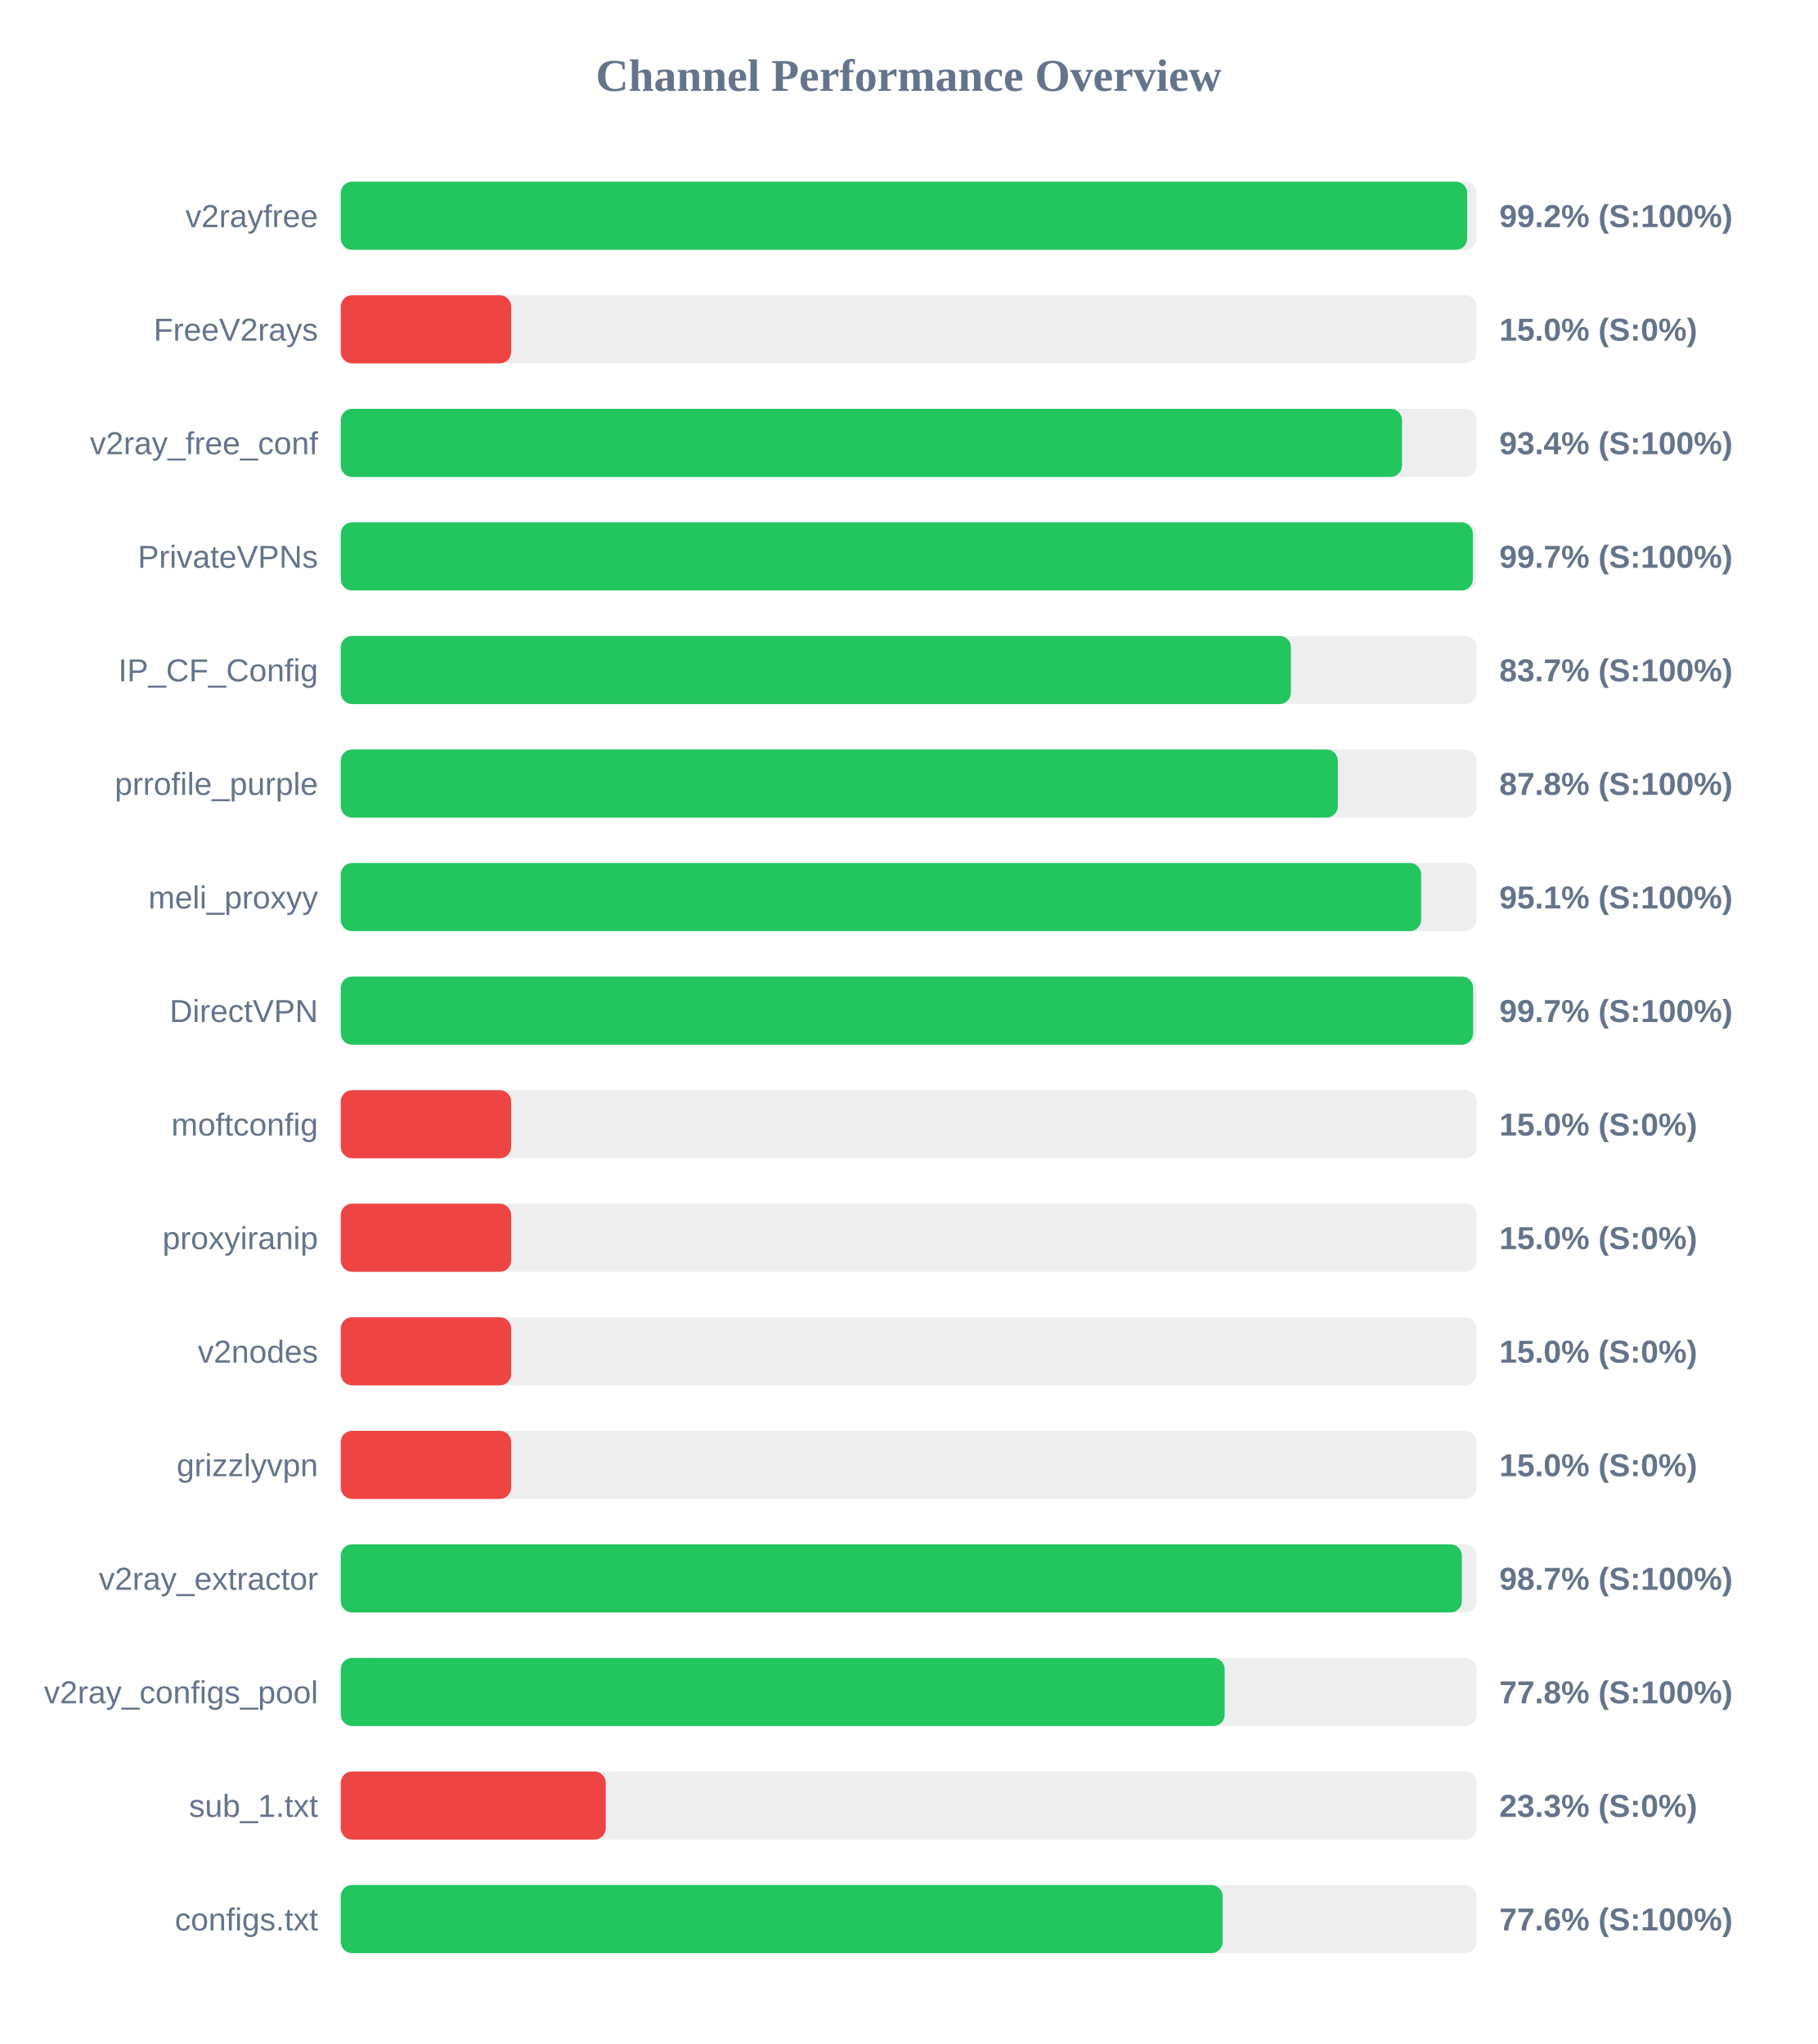
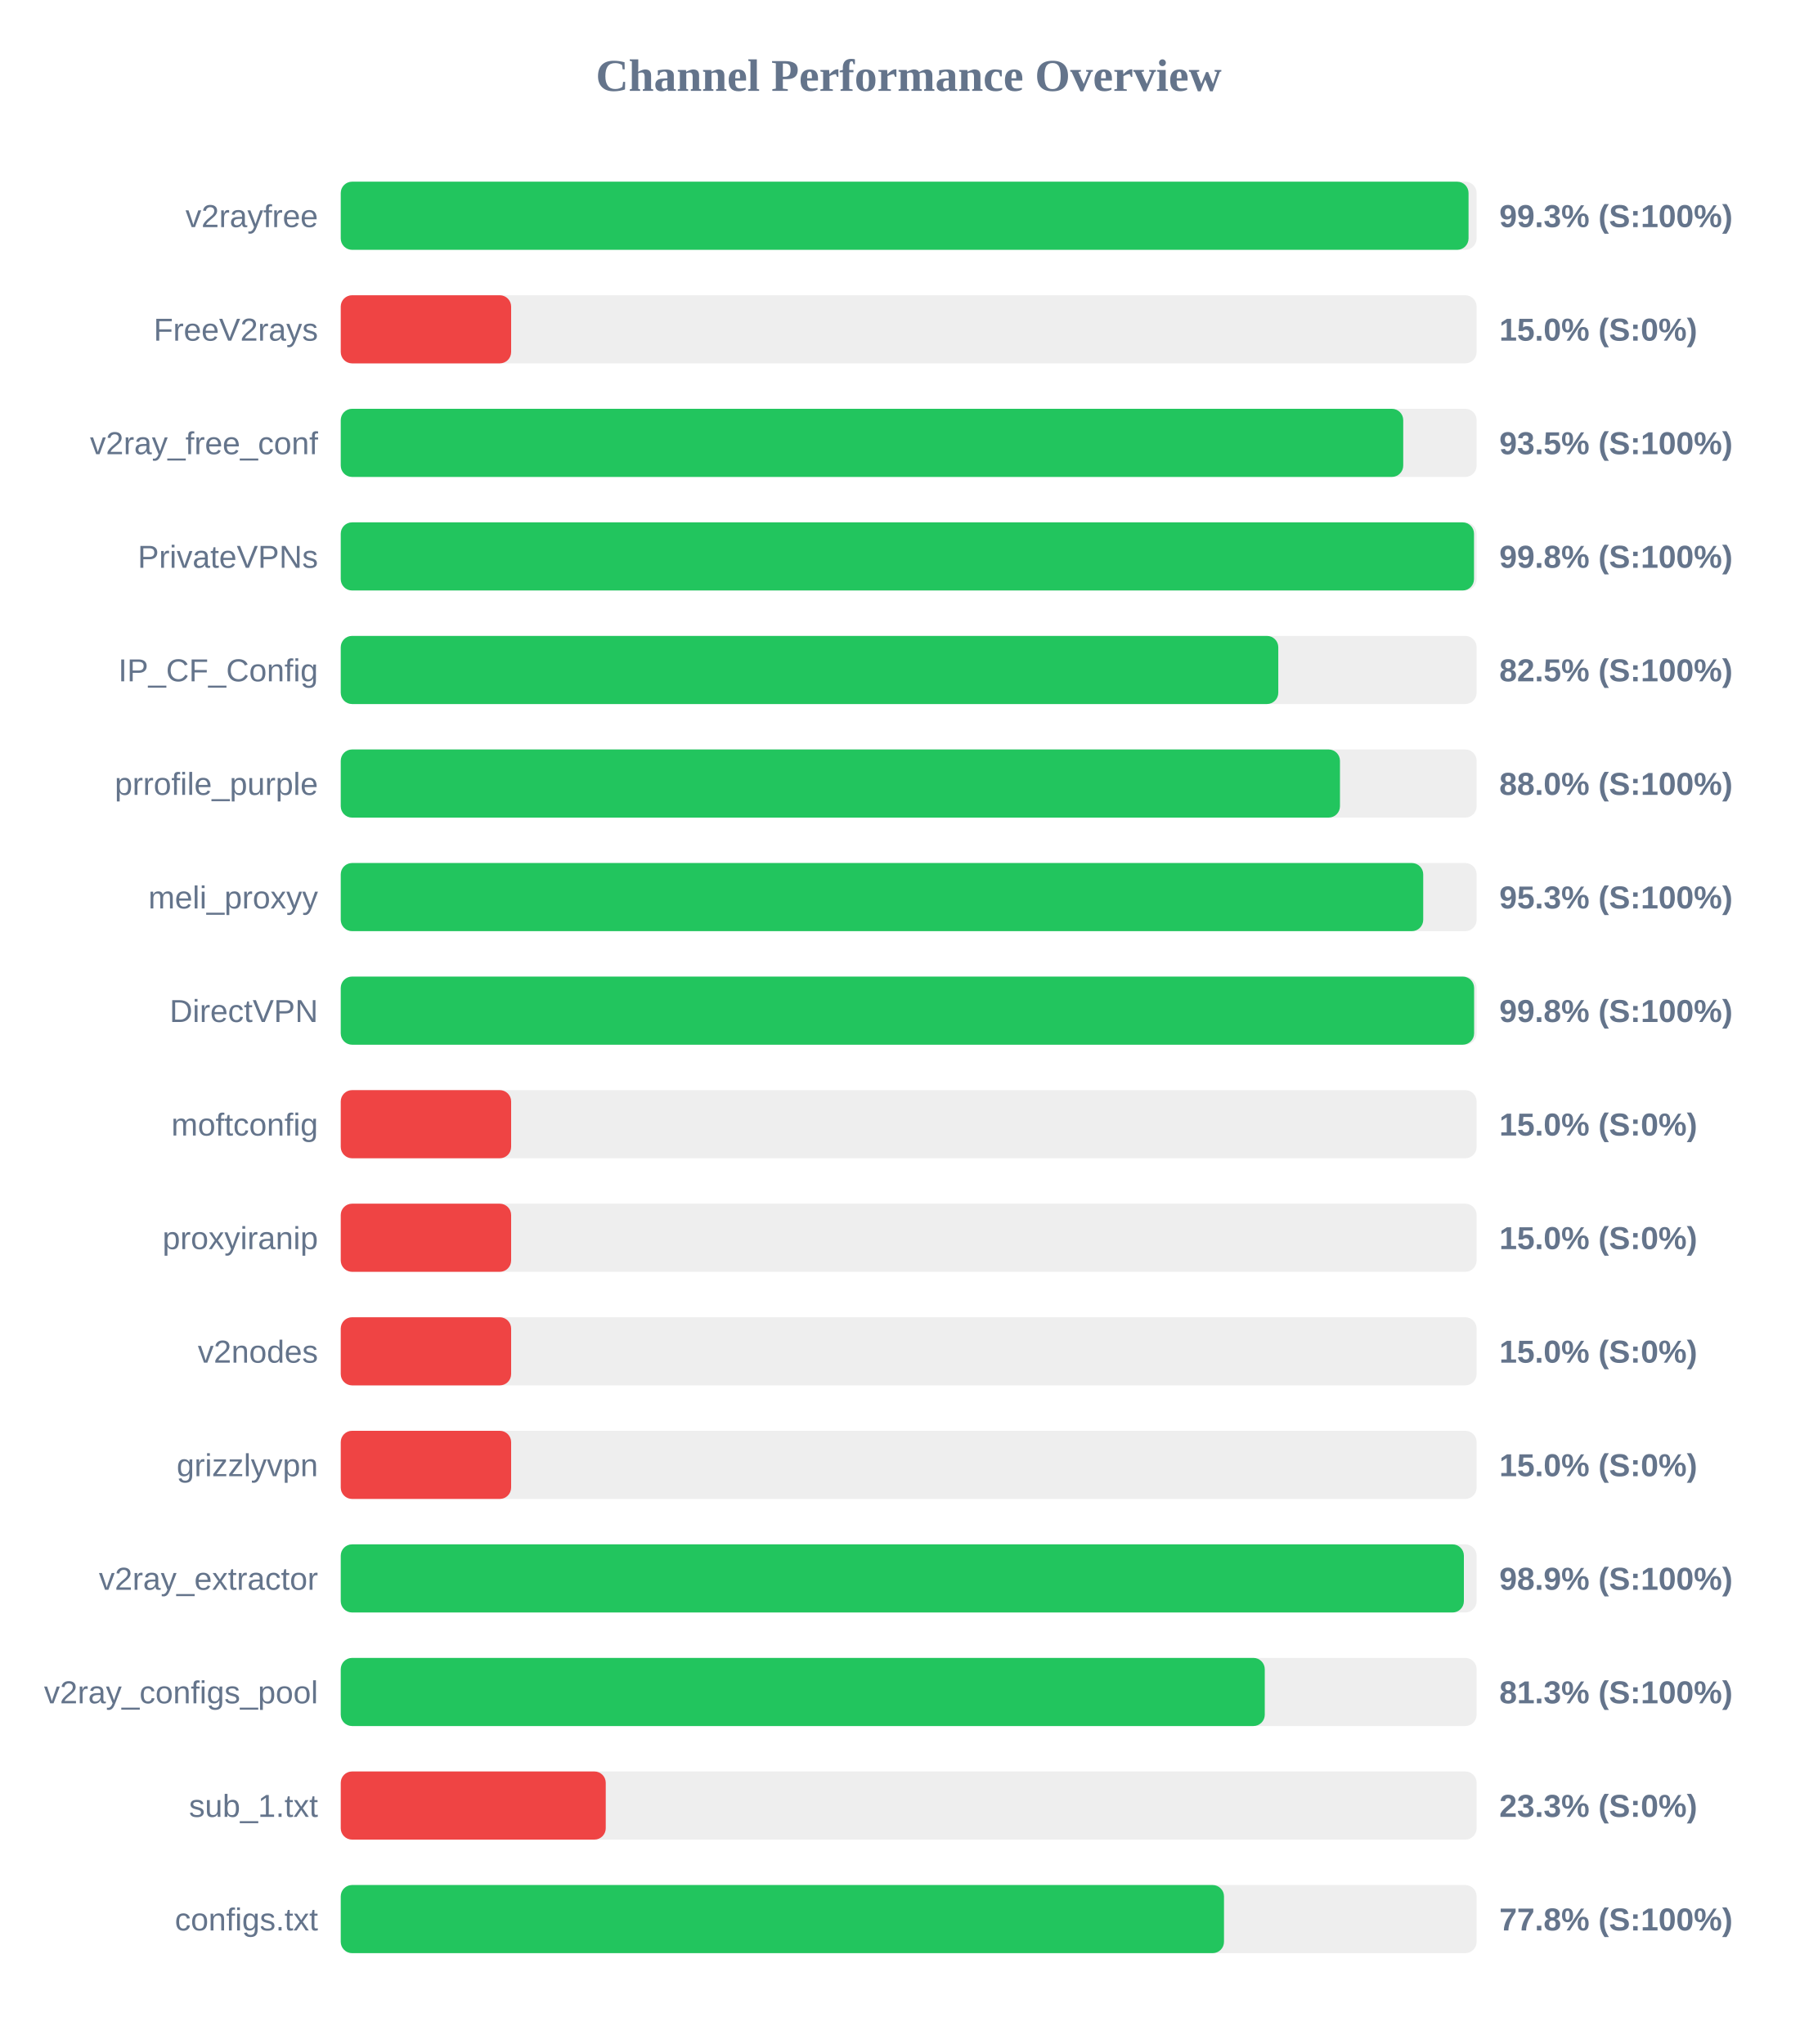
<svg xmlns="http://www.w3.org/2000/svg" width="800" height="900" version="1.1">
  <style>
        .row { font: 14px Arial; fill: #64748b; }
        .score { font: bold 14px Arial; fill: #64748b; }
    </style>
  <text x="400" y="40" text-anchor="middle" font-size="20px" font-weight="bold" fill="#64748b">Channel Performance Overview</text>
  <rect x="150" y="80" width="500" height="30" fill="#eee" rx="5" />
-   <rect x="150" y="80" width="495.85" height="30" fill="#22c55e" rx="5" />
+   <rect x="150" y="80" width="496.45" height="30" fill="#22c55e" rx="5" />
  <text x="140" y="100" text-anchor="end" class="row">v2rayfree</text>
-   <text x="660" y="100" text-anchor="start" class="score">99.2% (S:100%)</text>
+   <text x="660" y="100" text-anchor="start" class="score">99.3% (S:100%)</text>
  <rect x="150" y="130" width="500" height="30" fill="#eee" rx="5" />
  <rect x="150" y="130" width="75.0" height="30" fill="#ef4444" rx="5" />
  <text x="140" y="150" text-anchor="end" class="row">FreeV2rays</text>
  <text x="660" y="150" text-anchor="start" class="score">15.0% (S:0%)</text>
  <rect x="150" y="180" width="500" height="30" fill="#eee" rx="5" />
-   <rect x="150" y="180" width="467.15" height="30" fill="#22c55e" rx="5" />
+   <rect x="150" y="180" width="467.7" height="30" fill="#22c55e" rx="5" />
  <text x="140" y="200" text-anchor="end" class="row">v2ray_free_conf</text>
-   <text x="660" y="200" text-anchor="start" class="score">93.4% (S:100%)</text>
+   <text x="660" y="200" text-anchor="start" class="score">93.5% (S:100%)</text>
  <rect x="150" y="230" width="500" height="30" fill="#eee" rx="5" />
-   <rect x="150" y="230" width="498.35" height="30" fill="#22c55e" rx="5" />
+   <rect x="150" y="230" width="498.85" height="30" fill="#22c55e" rx="5" />
  <text x="140" y="250" text-anchor="end" class="row">PrivateVPNs</text>
-   <text x="660" y="250" text-anchor="start" class="score">99.7% (S:100%)</text>
+   <text x="660" y="250" text-anchor="start" class="score">99.8% (S:100%)</text>
  <rect x="150" y="280" width="500" height="30" fill="#eee" rx="5" />
-   <rect x="150" y="280" width="418.25" height="30" fill="#22c55e" rx="5" />
+   <rect x="150" y="280" width="412.7" height="30" fill="#22c55e" rx="5" />
  <text x="140" y="300" text-anchor="end" class="row">IP_CF_Config</text>
-   <text x="660" y="300" text-anchor="start" class="score">83.7% (S:100%)</text>
+   <text x="660" y="300" text-anchor="start" class="score">82.5% (S:100%)</text>
  <rect x="150" y="330" width="500" height="30" fill="#eee" rx="5" />
-   <rect x="150" y="330" width="438.9" height="30" fill="#22c55e" rx="5" />
+   <rect x="150" y="330" width="439.85" height="30" fill="#22c55e" rx="5" />
  <text x="140" y="350" text-anchor="end" class="row">prrofile_purple</text>
-   <text x="660" y="350" text-anchor="start" class="score">87.8% (S:100%)</text>
+   <text x="660" y="350" text-anchor="start" class="score">88.0% (S:100%)</text>
  <rect x="150" y="380" width="500" height="30" fill="#eee" rx="5" />
-   <rect x="150" y="380" width="475.6" height="30" fill="#22c55e" rx="5" />
+   <rect x="150" y="380" width="476.5" height="30" fill="#22c55e" rx="5" />
  <text x="140" y="400" text-anchor="end" class="row">meli_proxyy</text>
-   <text x="660" y="400" text-anchor="start" class="score">95.1% (S:100%)</text>
+   <text x="660" y="400" text-anchor="start" class="score">95.3% (S:100%)</text>
  <rect x="150" y="430" width="500" height="30" fill="#eee" rx="5" />
-   <rect x="150" y="430" width="498.45" height="30" fill="#22c55e" rx="5" />
+   <rect x="150" y="430" width="498.9" height="30" fill="#22c55e" rx="5" />
  <text x="140" y="450" text-anchor="end" class="row">DirectVPN</text>
-   <text x="660" y="450" text-anchor="start" class="score">99.7% (S:100%)</text>
+   <text x="660" y="450" text-anchor="start" class="score">99.8% (S:100%)</text>
  <rect x="150" y="480" width="500" height="30" fill="#eee" rx="5" />
  <rect x="150" y="480" width="75.0" height="30" fill="#ef4444" rx="5" />
  <text x="140" y="500" text-anchor="end" class="row">moftconfig</text>
  <text x="660" y="500" text-anchor="start" class="score">15.0% (S:0%)</text>
  <rect x="150" y="530" width="500" height="30" fill="#eee" rx="5" />
  <rect x="150" y="530" width="75.0" height="30" fill="#ef4444" rx="5" />
  <text x="140" y="550" text-anchor="end" class="row">proxyiranip</text>
  <text x="660" y="550" text-anchor="start" class="score">15.0% (S:0%)</text>
  <rect x="150" y="580" width="500" height="30" fill="#eee" rx="5" />
  <rect x="150" y="580" width="75.0" height="30" fill="#ef4444" rx="5" />
  <text x="140" y="600" text-anchor="end" class="row">v2nodes</text>
  <text x="660" y="600" text-anchor="start" class="score">15.0% (S:0%)</text>
  <rect x="150" y="630" width="500" height="30" fill="#eee" rx="5" />
  <rect x="150" y="630" width="75.0" height="30" fill="#ef4444" rx="5" />
  <text x="140" y="650" text-anchor="end" class="row">grizzlyvpn</text>
  <text x="660" y="650" text-anchor="start" class="score">15.0% (S:0%)</text>
  <rect x="150" y="680" width="500" height="30" fill="#eee" rx="5" />
-   <rect x="150" y="680" width="493.5" height="30" fill="#22c55e" rx="5" />
+   <rect x="150" y="680" width="494.4" height="30" fill="#22c55e" rx="5" />
  <text x="140" y="700" text-anchor="end" class="row">v2ray_extractor</text>
-   <text x="660" y="700" text-anchor="start" class="score">98.7% (S:100%)</text>
+   <text x="660" y="700" text-anchor="start" class="score">98.9% (S:100%)</text>
  <rect x="150" y="730" width="500" height="30" fill="#eee" rx="5" />
-   <rect x="150" y="730" width="389.1" height="30" fill="#22c55e" rx="5" />
+   <rect x="150" y="730" width="406.75" height="30" fill="#22c55e" rx="5" />
  <text x="140" y="750" text-anchor="end" class="row">v2ray_configs_pool</text>
-   <text x="660" y="750" text-anchor="start" class="score">77.8% (S:100%)</text>
+   <text x="660" y="750" text-anchor="start" class="score">81.3% (S:100%)</text>
  <rect x="150" y="780" width="500" height="30" fill="#eee" rx="5" />
  <rect x="150" y="780" width="116.65" height="30" fill="#ef4444" rx="5" />
  <text x="140" y="800" text-anchor="end" class="row">sub_1.txt</text>
  <text x="660" y="800" text-anchor="start" class="score">23.3% (S:0%)</text>
  <rect x="150" y="830" width="500" height="30" fill="#eee" rx="5" />
-   <rect x="150" y="830" width="388.2" height="30" fill="#22c55e" rx="5" />
+   <rect x="150" y="830" width="388.8" height="30" fill="#22c55e" rx="5" />
  <text x="140" y="850" text-anchor="end" class="row">configs.txt</text>
-   <text x="660" y="850" text-anchor="start" class="score">77.6% (S:100%)</text>
+   <text x="660" y="850" text-anchor="start" class="score">77.8% (S:100%)</text>
</svg>
